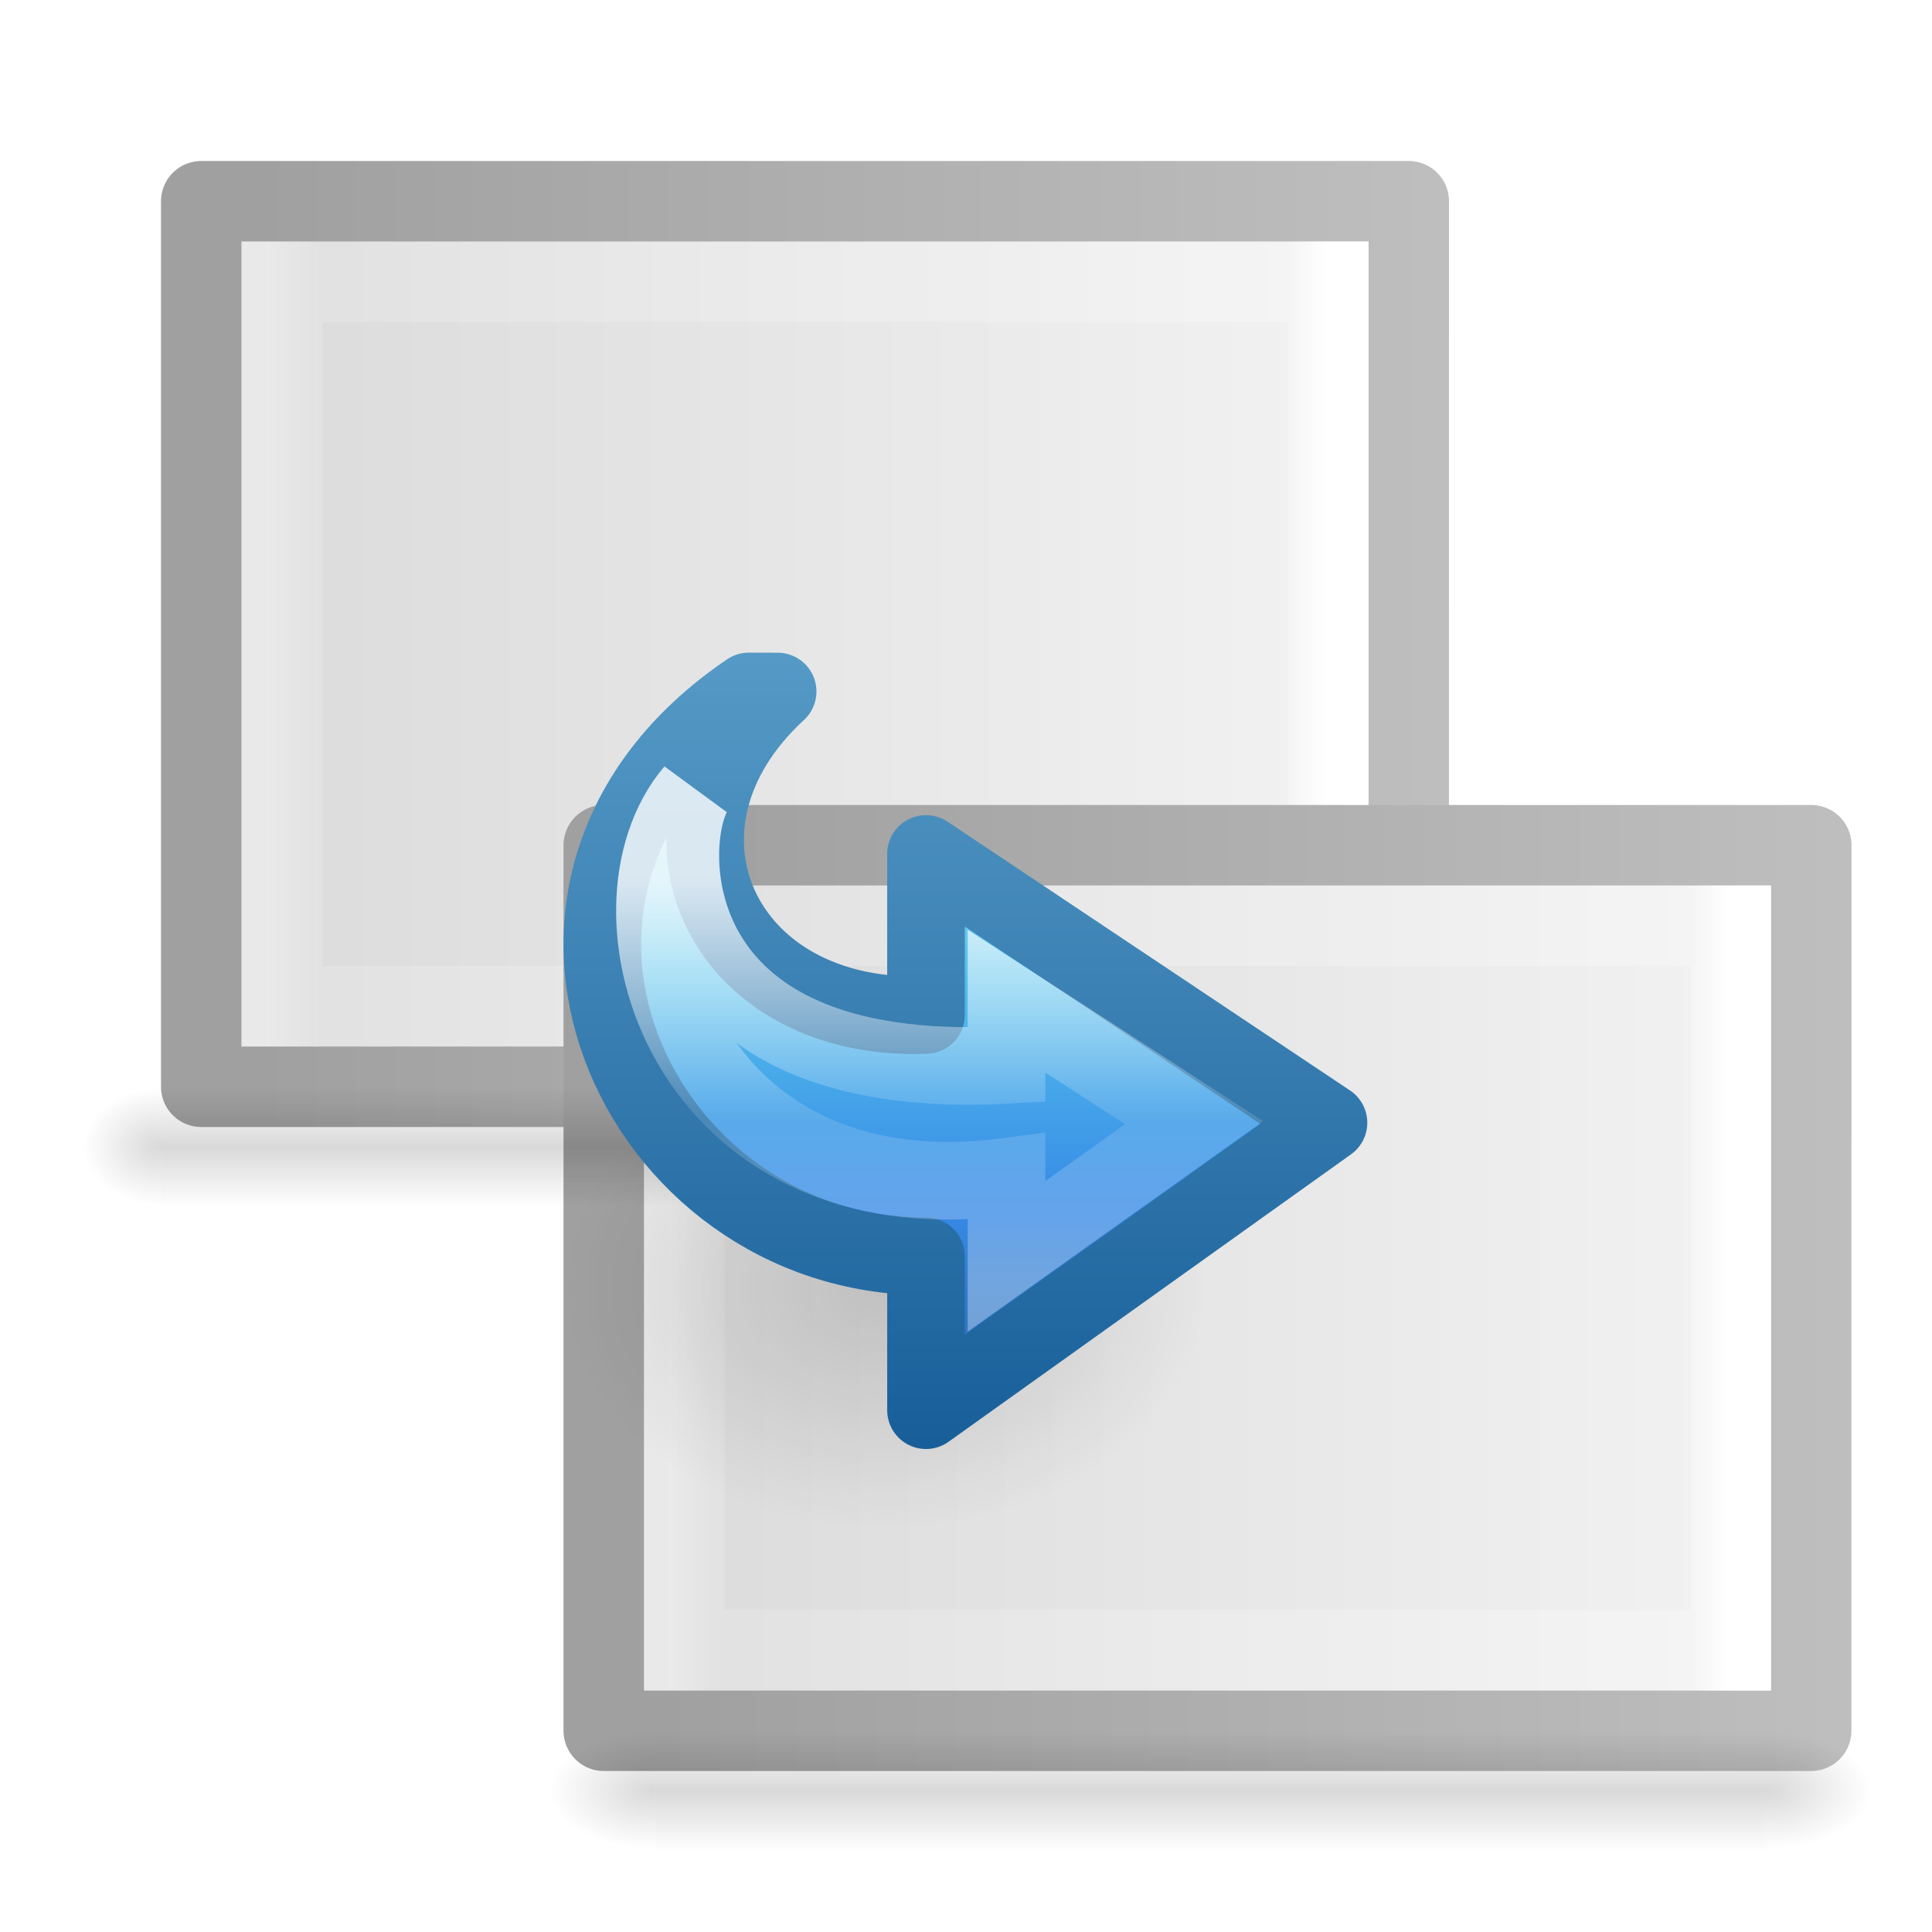
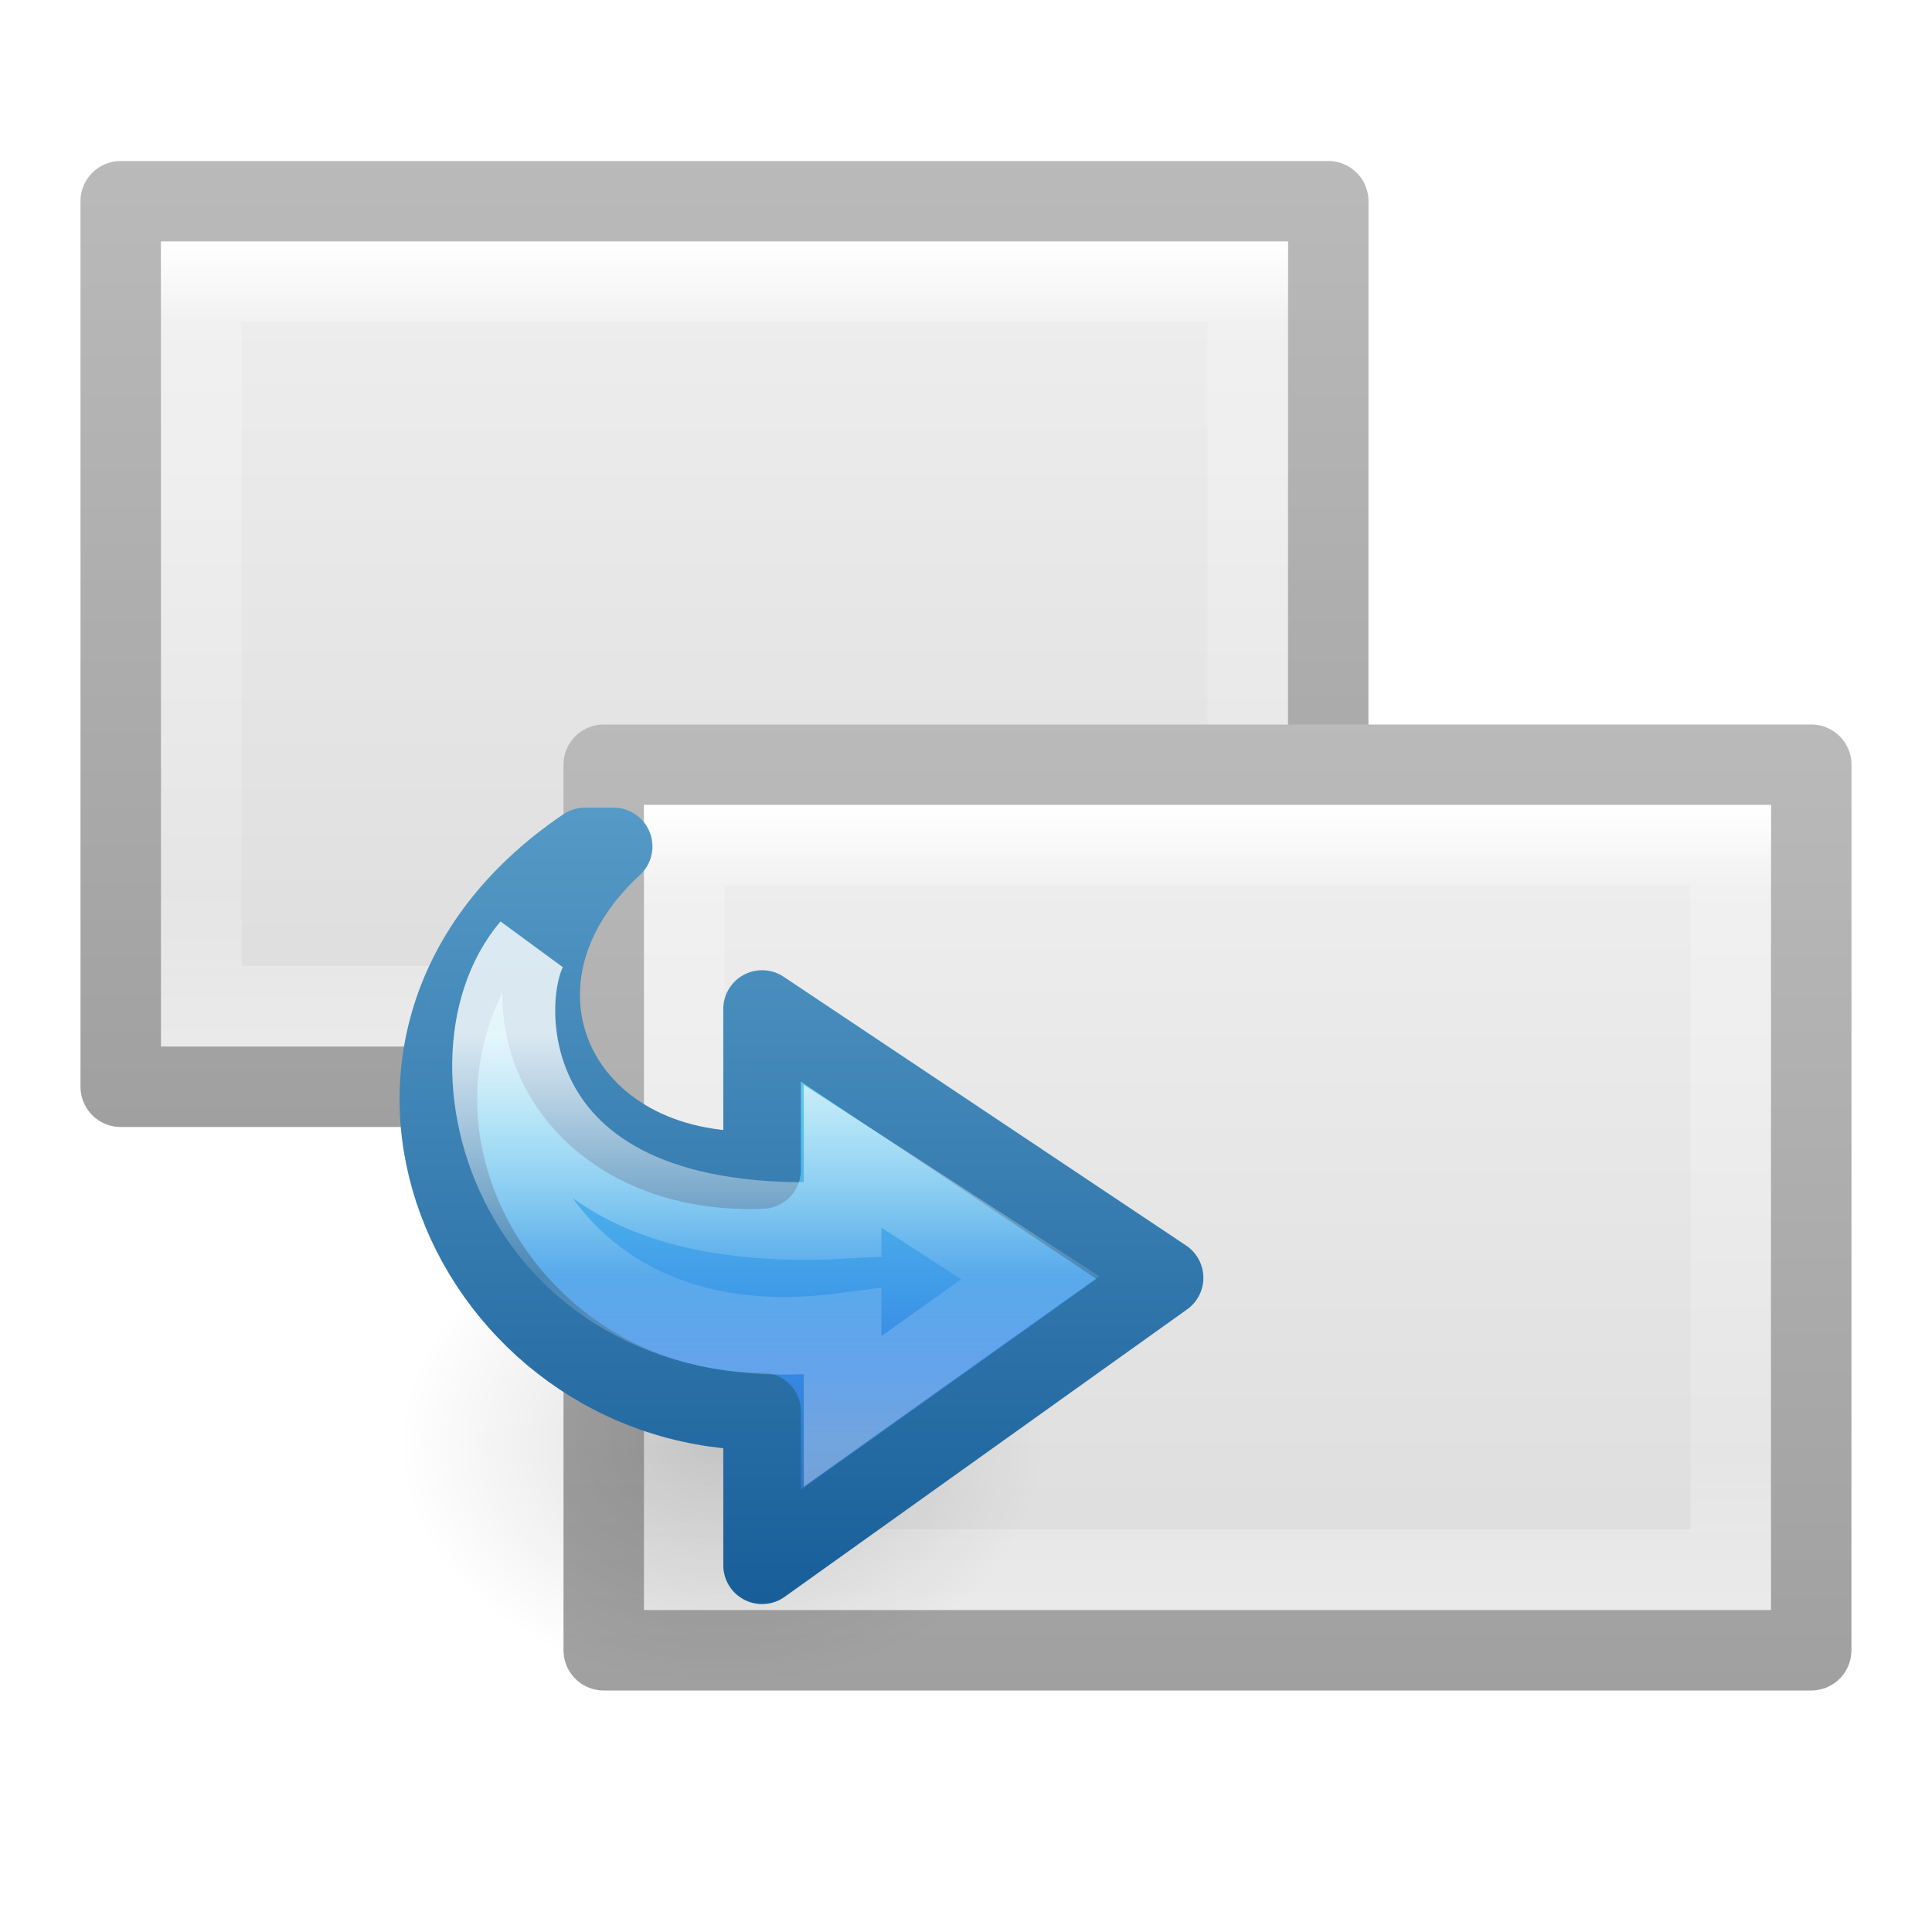
- <svg xmlns="http://www.w3.org/2000/svg" xmlns:xlink="http://www.w3.org/1999/xlink" height="24" width="24">
-   <radialGradient id="a" cx="24.837" cy="36.421" gradientTransform="matrix(-.255677 0 0 -.1917577 17.35292 22.98404)" gradientUnits="userSpaceOnUse" r="15.645" xlink:href="#b" />
-   <linearGradient id="b">
-     <stop offset="0" />
-     <stop offset="1" stop-opacity="0" />
-   </linearGradient>
-   <linearGradient id="c" gradientTransform="matrix(.2796181 0 0 -.2611604 5.022124 18.69343)" gradientUnits="userSpaceOnUse" x1="25.469" x2="25.469" y1="32.841" y2="2.724">
-     <stop offset="0" stop-color="#90dbec" />
-     <stop offset=".25" stop-color="#55c1ec" />
-     <stop offset=".625" stop-color="#3689e6" />
-     <stop offset="1" stop-color="#2b63a0" />
-   </linearGradient>
-   <linearGradient id="d" gradientTransform="matrix(.2796181 0 0 -.2611604 5.022124 18.69343)" gradientUnits="userSpaceOnUse" x1="36.246" x2="36.246" y1="2.929" y2="42.788">
-     <stop offset="0" stop-color="#185f9a" />
-     <stop offset="1" stop-color="#599ec9" />
-   </linearGradient>
-   <linearGradient id="e" gradientTransform="matrix(0 .3060607 .3276918 0 5.520628 4.564359)" gradientUnits="userSpaceOnUse" x1="20.797" x2="37.474" y1="20.649" y2="20.649">
-     <stop offset="0" stop-color="#fff" />
-     <stop offset=".512" stop-color="#fff" stop-opacity=".235" />
-     <stop offset=".585" stop-color="#fff" stop-opacity=".157" />
-     <stop offset="1" stop-color="#fff" stop-opacity=".392" />
-   </linearGradient>
-   <radialGradient id="f" cx="605.714" cy="486.648" gradientTransform="matrix(.00803239 0 0 .00617647 15.1592 19.23544)" gradientUnits="userSpaceOnUse" r="117.143" xlink:href="#b" />
-   <radialGradient id="g" cx="605.714" cy="486.648" gradientTransform="matrix(-.00803239 0 0 .00617647 14.8408 19.23544)" gradientUnits="userSpaceOnUse" r="117.143" xlink:href="#b" />
-   <linearGradient id="h" gradientTransform="matrix(.02071006 0 0 .00617647 7.514793 19.23543)" gradientUnits="userSpaceOnUse" x1="302.857" x2="302.857" xlink:href="#i" y1="366.648" y2="609.505" />
-   <linearGradient id="i">
-     <stop offset="0" stop-opacity="0" />
-     <stop offset=".5" />
-     <stop offset="1" stop-opacity="0" />
-   </linearGradient>
-   <radialGradient id="j" cx="605.714" cy="486.648" gradientTransform="matrix(.00803239 0 0 .00617647 9.159196 15.23544)" gradientUnits="userSpaceOnUse" r="117.143" xlink:href="#b" />
-   <radialGradient id="k" cx="605.714" cy="486.648" gradientTransform="matrix(-.00803239 0 0 .00617647 8.840804 15.23544)" gradientUnits="userSpaceOnUse" r="117.143" xlink:href="#b" />
-   <linearGradient id="l" gradientTransform="matrix(.02071006 0 0 .00617647 1.514793 15.23543)" gradientUnits="userSpaceOnUse" x1="302.857" x2="302.857" xlink:href="#i" y1="366.648" y2="609.505" />
-   <linearGradient id="m" gradientTransform="matrix(.3142871 0 0 .3259265 .457108 -.322238)" gradientUnits="userSpaceOnUse" x1="25.132" x2="25.132" y1=".985" y2="47.013">
-     <stop offset="0" stop-color="#f4f4f4" />
-     <stop offset="1" stop-color="#dbdbdb" />
-   </linearGradient>
-   <linearGradient id="n" gradientTransform="matrix(.2537859 0 0 .3050187 19.12898 -.685477)" gradientUnits="userSpaceOnUse" x1="-51.786" x2="-51.786" y1="50.786" y2="2.906">
-     <stop offset="0" stop-color="#a0a0a0" />
-     <stop offset="1" stop-color="#bebebe" />
-   </linearGradient>
-   <linearGradient id="o" gradientTransform="matrix(.2432432 0 0 .3513513 2.162164 -.432428)" gradientUnits="userSpaceOnUse" x1="24" x2="24" y1="5.564" y2="43">
-     <stop offset="0" stop-color="#fff" />
-     <stop offset=".036" stop-color="#fff" stop-opacity=".235" />
-     <stop offset=".951" stop-color="#fff" stop-opacity=".157" />
-     <stop offset="1" stop-color="#fff" stop-opacity=".392" />
-   </linearGradient>
-   <g transform="matrix(0 1 -1 0 17.99999 .000001)">
-     <path d="m2.5.5c2.521 0 11.0.001 11.0.001l0 14.999s-7.333 0-11 0c0-5 0-10 0-15z" fill="url(#m)" stroke="url(#n)" stroke-linejoin="round" stroke-width="1" />
-     <path d="m12.5 14.5h-9v-13h9z" fill="none" stroke="url(#o)" stroke-linecap="round" />
+ <svg xmlns="http://www.w3.org/2000/svg" xmlns:xlink="http://www.w3.org/1999/xlink" version="1.1" width="24" height="24" id="svg4403">
+   <defs id="defs4405">
+     <radialGradient cx="24.837" cy="36.421" r="15.645" fx="24.837" fy="36.421" id="radialGradient4123" xlink:href="#linearGradient8662" gradientUnits="userSpaceOnUse" gradientTransform="matrix(-0.255677,0,0,-0.1917577,17.35292,22.98404)" />
+     <linearGradient id="linearGradient8662">
+       <stop id="stop8664" style="stop-color:#000000;stop-opacity:1" offset="0" />
+       <stop id="stop8666" style="stop-color:#000000;stop-opacity:0" offset="1" />
+     </linearGradient>
+     <linearGradient x1="25.469" y1="32.841" x2="25.469" y2="2.724" id="linearGradient4125" xlink:href="#linearGradient4110" gradientUnits="userSpaceOnUse" gradientTransform="matrix(0.2796181,0,0,-0.2611604,5.022124,18.69343)" />
+     <linearGradient id="linearGradient3242-7">
+       <stop id="stop3244-5" style="stop-color:#eef87e;stop-opacity:1" offset="0" />
+       <stop id="stop3246-9" style="stop-color:#cde34f;stop-opacity:1" offset="0.262" />
+       <stop id="stop3248-7" style="stop-color:#93b723;stop-opacity:1" offset="0.661" />
+       <stop id="stop3250-8" style="stop-color:#5a7e0d;stop-opacity:1" offset="1" />
+     </linearGradient>
+     <linearGradient x1="36.246" y1="2.929" x2="36.246" y2="42.788" id="linearGradient4128" xlink:href="#linearGradient3707-319-631-407-324" gradientUnits="userSpaceOnUse" gradientTransform="matrix(0.2796181,0,0,-0.2611604,5.022124,18.69343)" />
+     <linearGradient id="linearGradient4121">
+       <stop id="stop4123" style="stop-color:#3f7010;stop-opacity:1" offset="0" />
+       <stop id="stop4125" style="stop-color:#84a718;stop-opacity:1" offset="1" />
+     </linearGradient>
+     <linearGradient x1="20.797" y1="20.649" x2="37.474" y2="20.649" id="linearGradient4130" xlink:href="#linearGradient4087" gradientUnits="userSpaceOnUse" gradientTransform="matrix(0,0.3060607,0.3276918,0,5.520628,4.564359)" />
+     <linearGradient id="linearGradient4087">
+       <stop id="stop4089" style="stop-color:#ffffff;stop-opacity:1" offset="0" />
+       <stop id="stop4091" style="stop-color:#ffffff;stop-opacity:0.235" offset="0.512" />
+       <stop id="stop4093" style="stop-color:#ffffff;stop-opacity:0.157" offset="0.585" />
+       <stop id="stop4095" style="stop-color:#ffffff;stop-opacity:0.392" offset="1" />
+     </linearGradient>
+     <linearGradient x1="-1.454" y1="10.193" x2="43.091" y2="10.193" id="linearGradient3275" xlink:href="#linearGradient3600-2" gradientUnits="userSpaceOnUse" gradientTransform="matrix(0.3142871,0,0,0.3259265,0.457108,-0.322238)" />
+     <linearGradient id="linearGradient3600-2">
+       <stop id="stop3602-5" style="stop-color:#f4f4f4;stop-opacity:1" offset="0" />
+       <stop id="stop3604-4" style="stop-color:#dbdbdb;stop-opacity:1" offset="1" />
+     </linearGradient>
+     <linearGradient x1="-20.21" y1="31.754" x2="-75.375" y2="31.754" id="linearGradient3277" xlink:href="#linearGradient3104-7" gradientUnits="userSpaceOnUse" gradientTransform="matrix(0.2537859,0,0,0.3050187,19.12898,-0.685477)" />
+     <linearGradient id="linearGradient3104-7">
+       <stop id="stop3106-4" style="stop-color:#a0a0a0;stop-opacity:1" offset="0" />
+       <stop id="stop3108-4" style="stop-color:#bebebe;stop-opacity:1" offset="1" />
+     </linearGradient>
+     <linearGradient x1="3.444" y1="26.846" x2="44.555" y2="26.846" id="linearGradient3279" xlink:href="#linearGradient3977-9" gradientUnits="userSpaceOnUse" gradientTransform="matrix(0.2432432,0,0,0.3513513,2.162164,-0.432428)" />
+     <linearGradient id="linearGradient3977-9">
+       <stop id="stop3979-3" style="stop-color:#ffffff;stop-opacity:1" offset="0" />
+       <stop id="stop3981-7" style="stop-color:#ffffff;stop-opacity:0.235" offset="0.1" />
+       <stop id="stop3983-4" style="stop-color:#ffffff;stop-opacity:0.157" offset="0.8" />
+       <stop id="stop3985-5" style="stop-color:#ffffff;stop-opacity:0.392" offset="1" />
+     </linearGradient>
+     <linearGradient x1="25.132" y1="0.985" x2="25.132" y2="47.013" id="linearGradient3275-2" xlink:href="#linearGradient3600-2-4" gradientUnits="userSpaceOnUse" gradientTransform="matrix(0.3142871,0,0,0.3259265,0.457108,-0.322238)" />
+     <linearGradient id="linearGradient3600-2-4">
+       <stop id="stop3602-5-0" style="stop-color:#f4f4f4;stop-opacity:1" offset="0" />
+       <stop id="stop3604-4-6" style="stop-color:#dbdbdb;stop-opacity:1" offset="1" />
+     </linearGradient>
+     <linearGradient x1="-51.786" y1="50.786" x2="-51.786" y2="2.906" id="linearGradient3277-2" xlink:href="#linearGradient3104-7-9" gradientUnits="userSpaceOnUse" gradientTransform="matrix(0.2537859,0,0,0.3050187,19.12898,-0.685477)" />
+     <linearGradient id="linearGradient3104-7-9">
+       <stop id="stop3106-4-9" style="stop-color:#a0a0a0;stop-opacity:1" offset="0" />
+       <stop id="stop3108-4-0" style="stop-color:#bebebe;stop-opacity:1" offset="1" />
+     </linearGradient>
+     <linearGradient x1="24" y1="5.564" x2="24" y2="43" id="linearGradient3279-8" xlink:href="#linearGradient3977-9-1" gradientUnits="userSpaceOnUse" gradientTransform="matrix(0.2432432,0,0,0.3513513,2.162164,-0.432428)" />
+     <linearGradient id="linearGradient3977-9-1">
+       <stop id="stop3979-3-3" style="stop-color:#ffffff;stop-opacity:1" offset="0" />
+       <stop id="stop3981-7-1" style="stop-color:#ffffff;stop-opacity:0.235" offset="0.036" />
+       <stop id="stop3983-4-1" style="stop-color:#ffffff;stop-opacity:0.157" offset="0.951" />
+       <stop id="stop3985-5-0" style="stop-color:#ffffff;stop-opacity:0.392" offset="1" />
+     </linearGradient>
+     <radialGradient cx="605.714" cy="486.648" r="117.143" fx="605.714" fy="486.648" id="radialGradient3179-3" xlink:href="#linearGradient5060-2-9" gradientUnits="userSpaceOnUse" gradientTransform="matrix(0.00803239,0,0,0.00617647,15.1592,19.23544)" />
+     <linearGradient id="linearGradient5060-2-9">
+       <stop id="stop5062-5-33" style="stop-color:#000000;stop-opacity:1" offset="0" />
+       <stop id="stop5064-4-4" style="stop-color:#000000;stop-opacity:0" offset="1" />
+     </linearGradient>
+     <radialGradient cx="605.714" cy="486.648" r="117.143" fx="605.714" fy="486.648" id="radialGradient3177-6" xlink:href="#linearGradient5060-2-9" gradientUnits="userSpaceOnUse" gradientTransform="matrix(-0.00803239,0,0,0.00617647,14.8408,19.23544)" />
+     <linearGradient x1="302.857" y1="366.648" x2="302.857" y2="609.505" id="linearGradient4163" xlink:href="#linearGradient5048-9-5" gradientUnits="userSpaceOnUse" gradientTransform="matrix(0.02071006,0,0,0.00617647,7.514793,19.23543)" />
+     <linearGradient id="linearGradient5048-9-5">
+       <stop id="stop5050-3-6" style="stop-color:#000000;stop-opacity:0" offset="0" />
+       <stop id="stop5056-7-1" style="stop-color:#000000;stop-opacity:1" offset="0.5" />
+       <stop id="stop5052-4-7" style="stop-color:#000000;stop-opacity:0" offset="1" />
+     </linearGradient>
+     <radialGradient cx="605.714" cy="486.648" r="117.143" fx="605.714" fy="486.648" id="radialGradient3179-3-2" xlink:href="#linearGradient5060-2-9-1" gradientUnits="userSpaceOnUse" gradientTransform="matrix(0.00803239,0,0,0.00617647,9.159196,15.23544)" />
+     <linearGradient id="linearGradient5060-2-9-1">
+       <stop id="stop5062-5-33-7" style="stop-color:#000000;stop-opacity:1" offset="0" />
+       <stop id="stop5064-4-4-9" style="stop-color:#000000;stop-opacity:0" offset="1" />
+     </linearGradient>
+     <radialGradient cx="605.714" cy="486.648" r="117.143" fx="605.714" fy="486.648" id="radialGradient3177-6-5" xlink:href="#linearGradient5060-2-9-1" gradientUnits="userSpaceOnUse" gradientTransform="matrix(-0.00803239,0,0,0.00617647,8.840804,15.23544)" />
+     <linearGradient id="linearGradient5048-9-5-8">
+       <stop id="stop5050-3-6-9" style="stop-color:#000000;stop-opacity:0" offset="0" />
+       <stop id="stop5056-7-1-5" style="stop-color:#000000;stop-opacity:1" offset="0.5" />
+       <stop id="stop5052-4-7-5" style="stop-color:#000000;stop-opacity:0" offset="1" />
+     </linearGradient>
+     <linearGradient x1="302.857" y1="366.648" x2="302.857" y2="609.505" id="linearGradient4401" xlink:href="#linearGradient5048-9-5-8" gradientUnits="userSpaceOnUse" gradientTransform="matrix(0.02071006,0,0,0.00617647,1.514793,15.23543)" />
+     <linearGradient id="linearGradient3251">
+       <stop id="stop3253" style="stop-color:#90dbec;stop-opacity:1" offset="0" />
+       <stop id="stop3255" style="stop-color:#55c1ec;stop-opacity:1" offset="0.333" />
+       <stop id="stop3257" style="stop-color:#3689e6;stop-opacity:1" offset="0.667" />
+       <stop id="stop3259" style="stop-color:#2b63a0;stop-opacity:1" offset="1" />
+     </linearGradient>
+     <linearGradient id="linearGradient4046">
+       <stop offset="0" style="stop-color:#90dbec;stop-opacity:1" id="stop4048" />
+       <stop offset="0.333" style="stop-color:#55c1ec;stop-opacity:1" id="stop4050" />
+       <stop offset="0.705" style="stop-color:#3689e6;stop-opacity:1" id="stop4052" />
+       <stop offset="1" style="stop-color:#2b63a0;stop-opacity:1" id="stop4054" />
+     </linearGradient>
+     <linearGradient id="linearGradient4017">
+       <stop id="stop4019" style="stop-color:#ffffff;stop-opacity:1" offset="0" />
+       <stop id="stop4021" style="stop-color:#ffffff;stop-opacity:0.235" offset="0.4" />
+       <stop id="stop4023" style="stop-color:#ffffff;stop-opacity:0.157" offset="0.5" />
+       <stop id="stop4025" style="stop-color:#ffffff;stop-opacity:0.392" offset="1" />
+     </linearGradient>
+     <linearGradient gradientTransform="matrix(0.4054051,0,0,0.5135135,2.269687,-0.3243195)" gradientUnits="userSpaceOnUse" xlink:href="#linearGradient3977-9" id="linearGradient3013" y2="43" x2="24" y1="5.564" x1="24" />
+     <linearGradient gradientTransform="matrix(0.4857154,0,0,0.4562967,0.3428289,0.3488617)" gradientUnits="userSpaceOnUse" xlink:href="#linearGradient3600-2" id="linearGradient3016" y2="47.013" x2="25.132" y1="0.985" x1="25.132" />
+     <radialGradient gradientTransform="matrix(0.01204859,0,0,0.0082353,13.23879,18.98056)" gradientUnits="userSpaceOnUse" xlink:href="#linearGradient8662" id="radialGradient3021" fy="486.648" fx="605.714" r="117.143" cy="486.648" cx="605.714" />
+     <radialGradient gradientTransform="matrix(-0.01204859,0,0,0.0082353,10.76121,18.98056)" gradientUnits="userSpaceOnUse" xlink:href="#linearGradient8662" id="radialGradient3024" fy="486.648" fx="605.714" r="117.143" cy="486.648" cx="605.714" />
+     <linearGradient gradientTransform="matrix(0.0352071,0,0,0.0082353,-0.724852,18.98055)" gradientUnits="userSpaceOnUse" xlink:href="#linearGradient5048-9-5" id="linearGradient3027" y2="609.505" x2="302.857" y1="366.648" x1="302.857" />
+     <linearGradient gradientTransform="translate(-22,0)" gradientUnits="userSpaceOnUse" xlink:href="#linearGradient3707-319-631-407-324" id="linearGradient3022" y2="6" x2="11.704" y1="19.199" x1="11.704" />
+     <linearGradient id="linearGradient4299-652">
+       <stop offset="0" style="stop-color:#ffffff;stop-opacity:1" id="stop3618" />
+       <stop offset="1" style="stop-color:#ffffff;stop-opacity:0" id="stop3620" />
+     </linearGradient>
+     <linearGradient x1="24" y1="5.564" x2="24" y2="43" id="linearGradient4243" xlink:href="#linearGradient3977-9" gradientUnits="userSpaceOnUse" gradientTransform="matrix(0.4054051,0,0,0.5135135,2.269687,7.675681)" />
+     <linearGradient x1="-51.786" y1="50.786" x2="-51.786" y2="2.906" id="linearGradient3124" xlink:href="#linearGradient3104-7" gradientUnits="userSpaceOnUse" gradientTransform="matrix(0.3922136,0,0,0.4270257,29.1993,7.840329)" />
+     <linearGradient x1="25.132" y1="0.985" x2="25.132" y2="47.013" id="linearGradient3122" xlink:href="#linearGradient3600-2" gradientUnits="userSpaceOnUse" gradientTransform="matrix(0.4857154,0,0,0.4562967,0.3428289,8.348862)" />
+     <radialGradient cx="605.714" cy="486.648" r="117.143" fx="605.714" fy="486.648" id="radialGradient3045" xlink:href="#linearGradient8662" gradientUnits="userSpaceOnUse" gradientTransform="matrix(0.01204859,0,0,0.0082353,13.23879,26.98056)" />
+     <radialGradient cx="605.714" cy="486.648" r="117.143" fx="605.714" fy="486.648" id="radialGradient3048" xlink:href="#linearGradient8662" gradientUnits="userSpaceOnUse" gradientTransform="matrix(-0.01204859,0,0,0.0082353,10.76121,26.98056)" />
+     <linearGradient x1="302.857" y1="366.648" x2="302.857" y2="609.505" id="linearGradient3826" xlink:href="#linearGradient5048-9-5" gradientUnits="userSpaceOnUse" gradientTransform="matrix(0.0352071,0,0,0.0082353,-0.724852,26.98055)" />
+     <radialGradient cx="24.837" cy="36.421" r="15.645" fx="24.837" fy="36.421" id="radialGradient4171" xlink:href="#linearGradient8662" gradientUnits="userSpaceOnUse" gradientTransform="matrix(1,0,0,0.536723,0,16.87306)" />
+     <linearGradient x1="38.941" y1="15.991" x2="20.576" y2="15.991" id="linearGradient3191" xlink:href="#linearGradient4087" gradientUnits="userSpaceOnUse" gradientTransform="matrix(0,-0.4284851,0.4596572,0,7.694829,23.63517)" />
+     <linearGradient id="linearGradient3707-319-631-407-324">
+       <stop id="stop3760" style="stop-color:#185f9a;stop-opacity:1" offset="0" />
+       <stop id="stop3762" style="stop-color:#599ec9;stop-opacity:1" offset="1" />
+     </linearGradient>
+     <linearGradient x1="35.998" y1="37.039" x2="35.998" y2="4.004" id="linearGradient3196" xlink:href="#linearGradient3707-319-631-407-324" gradientUnits="userSpaceOnUse" gradientTransform="matrix(0.3922236,0,0,0.3656247,6.995572,3.85447)" />
+     <linearGradient id="linearGradient2867-449-88-871-390-598-476-591-434-148-57-177">
+       <stop id="stop3750" style="stop-color:#90dbec;stop-opacity:1" offset="0" />
+       <stop id="stop3752" style="stop-color:#55c1ec;stop-opacity:1" offset="0.262" />
+       <stop id="stop3754" style="stop-color:#3689e6;stop-opacity:1" offset="0.705" />
+       <stop id="stop3756" style="stop-color:#2b63a0;stop-opacity:1" offset="1" />
+     </linearGradient>
+     <linearGradient x1="23.732" y1="4.418" x2="23.732" y2="42.04" id="linearGradient3194" xlink:href="#linearGradient2867-449-88-871-390-598-476-591-434-148-57-177" gradientUnits="userSpaceOnUse" gradientTransform="matrix(0.3922236,0,0,0.3656247,6.995572,3.85447)" />
+     <linearGradient y2="15.991" x2="20.576" y1="15.991" x1="38.941" gradientTransform="matrix(0,-0.4284851,0.4596572,0,7.694829,23.63517)" gradientUnits="userSpaceOnUse" id="linearGradient3915" xlink:href="#linearGradient4087" />
+     <linearGradient gradientTransform="translate(-22,0)" gradientUnits="userSpaceOnUse" y2="19" x2="18" y1="6" x1="18" id="linearGradient3939" xlink:href="#linearGradient2867-449-88-871-390-598-476-591-434-148-57-177" />
+     <linearGradient gradientUnits="userSpaceOnUse" y2="18" x2="17" y1="4" x1="17" id="linearGradient3947" xlink:href="#linearGradient4046" />
+     <linearGradient gradientUnits="userSpaceOnUse" y2="18" x2="14" y1="6.511" x1="14" id="linearGradient4015" xlink:href="#linearGradient4017" />
+     <radialGradient r="15.645" fy="36.421" fx="24.837" cy="36.421" cx="24.837" gradientTransform="matrix(-0.2331249,0,0,-0.1316833,17.79015,22.7359)" gradientUnits="userSpaceOnUse" id="radialGradient4056" xlink:href="#linearGradient8662" />
+     <linearGradient x1="11.704" y1="19.199" x2="11.704" y2="12.501" id="linearGradient3022-8" xlink:href="#linearGradient4299-652" gradientUnits="userSpaceOnUse" />
+     <linearGradient x1="302.857" y1="366.648" x2="302.857" y2="609.505" id="linearGradient3027-2" xlink:href="#linearGradient5048-9-5" gradientUnits="userSpaceOnUse" gradientTransform="matrix(0.0352071,0,0,0.0082353,-0.724852,18.98055)" />
+     <radialGradient cx="605.714" cy="486.648" r="117.143" fx="605.714" fy="486.648" id="radialGradient3024-8" xlink:href="#linearGradient8662" gradientUnits="userSpaceOnUse" gradientTransform="matrix(-0.01204859,0,0,0.0082353,10.76121,18.98056)" />
+     <radialGradient cx="605.714" cy="486.648" r="117.143" fx="605.714" fy="486.648" id="radialGradient3021-6" xlink:href="#linearGradient8662" gradientUnits="userSpaceOnUse" gradientTransform="matrix(0.01204859,0,0,0.0082353,13.23879,18.98056)" />
+     <linearGradient x1="25.132" y1="0.985" x2="25.132" y2="47.013" id="linearGradient3016-5" xlink:href="#linearGradient3600-2" gradientUnits="userSpaceOnUse" gradientTransform="matrix(0.4857154,0,0,0.4562967,0.3428289,0.3488617)" />
+     <linearGradient x1="24" y1="5.564" x2="24" y2="43" id="linearGradient3013-4" xlink:href="#linearGradient3977-9" gradientUnits="userSpaceOnUse" gradientTransform="matrix(0.4054051,0,0,0.5135135,2.269687,-0.3243195)" />
+     <linearGradient y2="43" x2="24" y1="5.564" x1="24" gradientTransform="matrix(0.4054051,0,0,0.5135135,-51.07213,-2.094532)" gradientUnits="userSpaceOnUse" id="linearGradient3154" xlink:href="#linearGradient3977-9" />
+     <linearGradient y2="47.013" x2="25.132" y1="0.985" x1="25.132" gradientTransform="matrix(0.4857154,0,0,0.4562967,-52.99899,-1.42135)" gradientUnits="userSpaceOnUse" id="linearGradient3157" xlink:href="#linearGradient3600-2" />
+     <radialGradient r="117.143" fy="486.648" fx="605.714" cy="486.648" cx="605.714" gradientTransform="matrix(0.01204859,0,0,0.0082353,-40.10303,17.21035)" gradientUnits="userSpaceOnUse" id="radialGradient3160" xlink:href="#linearGradient8662" />
+     <radialGradient r="117.143" fy="486.648" fx="605.714" cy="486.648" cx="605.714" gradientTransform="matrix(-0.01204859,0,0,0.0082353,-42.58062,17.21035)" gradientUnits="userSpaceOnUse" id="radialGradient3163" xlink:href="#linearGradient8662" />
+     <linearGradient y2="609.505" x2="302.857" y1="366.648" x1="302.857" gradientTransform="matrix(0.0352071,0,0,0.0082353,-54.06667,17.21034)" gradientUnits="userSpaceOnUse" id="linearGradient3166" xlink:href="#linearGradient5048-9-5" />
+     <linearGradient y2="609.505" x2="302.857" y1="366.648" x1="302.857" gradientTransform="matrix(0.0352071,0,0,0.0082353,-0.724852,18.98055)" gradientUnits="userSpaceOnUse" id="linearGradient3180" xlink:href="#linearGradient5048-9-5" />
+     <radialGradient r="117.143" fy="486.648" fx="605.714" cy="486.648" cx="605.714" gradientTransform="matrix(-0.01204859,0,0,0.0082353,10.76121,18.98056)" gradientUnits="userSpaceOnUse" id="radialGradient3182" xlink:href="#linearGradient8662" />
+     <radialGradient r="117.143" fy="486.648" fx="605.714" cy="486.648" cx="605.714" gradientTransform="matrix(0.01204859,0,0,0.0082353,13.23879,18.98056)" gradientUnits="userSpaceOnUse" id="radialGradient3184" xlink:href="#linearGradient8662" />
+     <linearGradient y2="47.013" x2="25.132" y1="0.985" x1="25.132" gradientTransform="matrix(0.4857154,0,0,0.4562967,0.3428289,0.3488617)" gradientUnits="userSpaceOnUse" id="linearGradient3186" xlink:href="#linearGradient3600-2" />
+     <linearGradient y2="43" x2="24" y1="5.564" x1="24" gradientTransform="matrix(0.4054051,0,0,0.5135135,2.269687,-0.3243195)" gradientUnits="userSpaceOnUse" id="linearGradient3188" xlink:href="#linearGradient3977-9" />
+     <linearGradient y2="609.505" x2="302.857" y1="366.648" x1="302.857" gradientTransform="matrix(0.0352071,0,0,0.0082353,-0.724852,18.98055)" gradientUnits="userSpaceOnUse" id="linearGradient3211" xlink:href="#linearGradient5048-9-5" />
+     <radialGradient r="117.143" fy="486.648" fx="605.714" cy="486.648" cx="605.714" gradientTransform="matrix(-0.01204859,0,0,0.0082353,10.76121,18.98056)" gradientUnits="userSpaceOnUse" id="radialGradient3213" xlink:href="#linearGradient8662" />
+     <radialGradient r="117.143" fy="486.648" fx="605.714" cy="486.648" cx="605.714" gradientTransform="matrix(0.01204859,0,0,0.0082353,13.23879,18.98056)" gradientUnits="userSpaceOnUse" id="radialGradient3215" xlink:href="#linearGradient8662" />
+     <linearGradient y2="47.013" x2="25.132" y1="0.985" x1="25.132" gradientTransform="matrix(0.4857154,0,0,0.4562967,0.3428289,0.3488617)" gradientUnits="userSpaceOnUse" id="linearGradient3217" xlink:href="#linearGradient3600-2" />
+     <linearGradient y2="43" x2="24" y1="5.564" x1="24" gradientTransform="matrix(0.4054051,0,0,0.5135135,2.269687,-0.3243195)" gradientUnits="userSpaceOnUse" id="linearGradient3219" xlink:href="#linearGradient3977-9" />
+     <linearGradient gradientTransform="translate(-24,0)" y2="18" x2="14" y1="6.511" x1="14" gradientUnits="userSpaceOnUse" id="linearGradient3228" xlink:href="#linearGradient4017" />
+     <linearGradient id="linearGradient4110">
+       <stop id="stop4112" style="stop-color:#90dbec;stop-opacity:1" offset="0" />
+       <stop id="stop4114" style="stop-color:#55c1ec;stop-opacity:1" offset="0.25" />
+       <stop id="stop4116" style="stop-color:#3689e6;stop-opacity:1" offset="0.625" />
+       <stop id="stop4118" style="stop-color:#2b63a0;stop-opacity:1" offset="1" />
+     </linearGradient>
+     <linearGradient gradientTransform="matrix(0.4054051,0,0,0.5135135,2.269687,-0.3243195)" gradientUnits="userSpaceOnUse" xlink:href="#linearGradient3977-9" id="linearGradient3013-2" y2="43" x2="24" y1="5.564" x1="24" />
+     <linearGradient gradientTransform="matrix(0.4857154,0,0,0.4562967,0.3428289,0.3488617)" gradientUnits="userSpaceOnUse" xlink:href="#linearGradient3600-2" id="linearGradient3016-6" y2="47.013" x2="25.132" y1="0.985" x1="25.132" />
+     <radialGradient gradientTransform="matrix(0.01204859,0,0,0.0082353,13.23879,18.98056)" gradientUnits="userSpaceOnUse" xlink:href="#linearGradient8662" id="radialGradient3021-1" fy="486.648" fx="605.714" r="117.143" cy="486.648" cx="605.714" />
+     <radialGradient gradientTransform="matrix(-0.01204859,0,0,0.0082353,10.76121,18.98056)" gradientUnits="userSpaceOnUse" xlink:href="#linearGradient8662" id="radialGradient3024-9" fy="486.648" fx="605.714" r="117.143" cy="486.648" cx="605.714" />
+     <linearGradient gradientTransform="matrix(0.0352071,0,0,0.0082353,-0.724852,18.98055)" gradientUnits="userSpaceOnUse" xlink:href="#linearGradient5048-9-5" id="linearGradient3027-9" y2="609.505" x2="302.857" y1="366.648" x1="302.857" />
+     <linearGradient x1="24" y1="5.564" x2="24" y2="43" id="linearGradient4243-5" xlink:href="#linearGradient3977-9" gradientUnits="userSpaceOnUse" gradientTransform="matrix(0.4054051,0,0,0.5135135,2.269687,7.675681)" />
+     <linearGradient x1="-51.786" y1="50.786" x2="-51.786" y2="2.906" id="linearGradient3124-1" xlink:href="#linearGradient3104-7" gradientUnits="userSpaceOnUse" gradientTransform="matrix(0.3922136,0,0,0.4270257,29.1993,7.840329)" />
+     <linearGradient x1="25.132" y1="0.985" x2="25.132" y2="47.013" id="linearGradient3122-8" xlink:href="#linearGradient3600-2" gradientUnits="userSpaceOnUse" gradientTransform="matrix(0.4857154,0,0,0.4562967,0.3428289,8.348862)" />
+     <radialGradient cx="605.714" cy="486.648" r="117.143" fx="605.714" fy="486.648" id="radialGradient3045-2" xlink:href="#linearGradient8662" gradientUnits="userSpaceOnUse" gradientTransform="matrix(0.01204859,0,0,0.0082353,13.23879,26.98056)" />
+     <radialGradient cx="605.714" cy="486.648" r="117.143" fx="605.714" fy="486.648" id="radialGradient3048-8" xlink:href="#linearGradient8662" gradientUnits="userSpaceOnUse" gradientTransform="matrix(-0.01204859,0,0,0.0082353,10.76121,26.98056)" />
+     <linearGradient x1="302.857" y1="366.648" x2="302.857" y2="609.505" id="linearGradient3826-8" xlink:href="#linearGradient5048-9-5" gradientUnits="userSpaceOnUse" gradientTransform="matrix(0.0352071,0,0,0.0082353,-0.724852,26.98055)" />
+     <radialGradient cx="24.837" cy="36.421" r="15.645" fx="24.837" fy="36.421" id="radialGradient4171-0" xlink:href="#linearGradient8662" gradientUnits="userSpaceOnUse" gradientTransform="matrix(1,0,0,0.536723,0,16.87306)" />
+     <linearGradient x1="38.941" y1="15.991" x2="20.576" y2="15.991" id="linearGradient3191-6" xlink:href="#linearGradient4087" gradientUnits="userSpaceOnUse" gradientTransform="matrix(0,-0.4284851,0.4596572,0,7.694829,23.63517)" />
+     <linearGradient y2="15.991" x2="20.576" y1="15.991" x1="38.941" gradientTransform="matrix(0,-0.4284851,0.4596572,0,7.694829,23.63517)" gradientUnits="userSpaceOnUse" id="linearGradient3915-5" xlink:href="#linearGradient4087" />
+     <linearGradient y2="6.575" x2="21.478" y1="1.685" x1="21.478" gradientTransform="matrix(0.4764428,0,0,0.4057711,0.327151,1.268258)" gradientUnits="userSpaceOnUse" id="linearGradient3031" xlink:href="#linearGradient6451" />
+     <linearGradient id="linearGradient6451">
+       <stop offset="0" style="stop-color:#eeeeec;stop-opacity:1" id="stop6453" />
+       <stop offset="1" style="stop-color:#ffffff;stop-opacity:1" id="stop6455" />
+     </linearGradient>
+     <linearGradient y2="5" x2="10" y1="1" x1="10" gradientUnits="userSpaceOnUse" id="linearGradient4174" xlink:href="#linearGradient4110" />
+     <linearGradient y2="6.575" x2="21.478" y1="1.685" x1="21.478" gradientTransform="matrix(0.4764428,0,0,0.4057711,0.3271517,1.268259)" gradientUnits="userSpaceOnUse" id="linearGradient4179" xlink:href="#linearGradient6451" />
+     <linearGradient y2="43" x2="24" y1="5.564" x1="24" gradientTransform="matrix(0.4054051,0,0,0.5135135,2.269687,-0.3243195)" gradientUnits="userSpaceOnUse" id="linearGradient4191" xlink:href="#linearGradient3977-9" />
+     <linearGradient y2="47.013" x2="25.132" y1="0.985" x1="25.132" gradientTransform="matrix(0.4857154,0,0,0.4562967,0.3428289,0.3488617)" gradientUnits="userSpaceOnUse" id="linearGradient4194" xlink:href="#linearGradient3600-2" />
+     <radialGradient r="117.143" fy="486.648" fx="605.714" cy="486.648" cx="605.714" gradientTransform="matrix(0.01204859,0,0,0.0082353,13.23879,18.98056)" gradientUnits="userSpaceOnUse" id="radialGradient4197" xlink:href="#linearGradient8662" />
+     <radialGradient r="117.143" fy="486.648" fx="605.714" cy="486.648" cx="605.714" gradientTransform="matrix(-0.01204859,0,0,0.0082353,10.76121,18.98056)" gradientUnits="userSpaceOnUse" id="radialGradient4200" xlink:href="#linearGradient8662" />
+     <linearGradient y2="609.505" x2="302.857" y1="366.648" x1="302.857" gradientTransform="matrix(0.0352071,0,0,0.0082353,-0.724852,18.98055)" gradientUnits="userSpaceOnUse" id="linearGradient4203" xlink:href="#linearGradient5048-9-5" />
+     <linearGradient xlink:href="#linearGradient3707-319-631-407-324" id="linearGradient4022" x1="30.754" y1="34.733" x2="30.754" y2="13.376" gradientUnits="userSpaceOnUse" />
+     <linearGradient xlink:href="#linearGradient2867-449-88-871-390-598-476-591-434-148-57-177" id="linearGradient4005" x1="15.619" y1="8.058" x2="15.619" y2="35.343" gradientUnits="userSpaceOnUse" />
+     <linearGradient xlink:href="#linearGradient5048-9-5" id="linearGradient3228-4" gradientUnits="userSpaceOnUse" gradientTransform="matrix(0.06732488,0,0,0.01470022,-0.3411391,37.04015)" x1="302.857" y1="366.648" x2="302.857" y2="609.505" />
+     <radialGradient xlink:href="#linearGradient8662" id="radialGradient3225" gradientUnits="userSpaceOnUse" gradientTransform="matrix(-0.02303994,0,0,0.01470022,21.62311,37.04018)" cx="605.714" cy="486.648" fx="605.714" fy="486.648" r="117.143" />
+     <radialGradient xlink:href="#linearGradient8662" id="radialGradient3222" gradientUnits="userSpaceOnUse" gradientTransform="matrix(0.02303995,0,0,0.01470022,26.36088,37.04018)" cx="605.714" cy="486.648" fx="605.714" fy="486.648" r="117.143" />
+     <linearGradient xlink:href="#linearGradient3600-2" id="linearGradient3219-3" gradientUnits="userSpaceOnUse" gradientTransform="matrix(1,0,0,0.9561695,-9.9999999e-8,-1.914922)" x1="25.132" y1="0.985" x2="25.132" y2="47.013" />
+     <linearGradient xlink:href="#linearGradient3029" id="linearGradient3216" gradientUnits="userSpaceOnUse" gradientTransform="matrix(0.8918919,0,0,1.135135,2.5946,-4.743231)" x1="24" y1="5.564" x2="24" y2="42.111" />
+     <linearGradient xlink:href="#linearGradient4299-652" id="linearGradient3211-0" gradientUnits="userSpaceOnUse" gradientTransform="translate(8.621297,13.83493)" x1="11.704" y1="20.165" x2="11.704" y2="9.165" />
+     <linearGradient gradientTransform="matrix(0.4054051,0,0,0.5135135,2.269687,-0.3243195)" gradientUnits="userSpaceOnUse" xlink:href="#linearGradient3977-9" id="linearGradient3013-1" y2="43" x2="24" y1="5.564" x1="24" />
+     <linearGradient gradientTransform="matrix(0.4857154,0,0,0.4562967,0.3428289,0.3488617)" gradientUnits="userSpaceOnUse" xlink:href="#linearGradient3600-2" id="linearGradient3016-1" y2="47.013" x2="25.132" y1="0.985" x1="25.132" />
+     <radialGradient gradientTransform="matrix(0.01204859,0,0,0.0082353,13.23879,18.98056)" gradientUnits="userSpaceOnUse" xlink:href="#linearGradient8662" id="radialGradient3021-5" fy="486.648" fx="605.714" r="117.143" cy="486.648" cx="605.714" />
+     <radialGradient gradientTransform="matrix(-0.01204859,0,0,0.0082353,10.76121,18.98056)" gradientUnits="userSpaceOnUse" xlink:href="#linearGradient8662" id="radialGradient3024-91" fy="486.648" fx="605.714" r="117.143" cy="486.648" cx="605.714" />
+     <linearGradient gradientTransform="matrix(0.0352071,0,0,0.0082353,-0.724852,18.98055)" gradientUnits="userSpaceOnUse" xlink:href="#linearGradient5048-9-5" id="linearGradient3027-1" y2="609.505" x2="302.857" y1="366.648" x1="302.857" />
+     <linearGradient x1="24" y1="5.564" x2="24" y2="43" id="linearGradient4243-7" xlink:href="#linearGradient3977-9" gradientUnits="userSpaceOnUse" gradientTransform="matrix(0.4054051,0,0,0.5135135,2.269687,7.675681)" />
+     <linearGradient x1="-51.786" y1="50.786" x2="-51.786" y2="2.906" id="linearGradient3124-0" xlink:href="#linearGradient3104-7" gradientUnits="userSpaceOnUse" gradientTransform="matrix(0.3922136,0,0,0.4270257,29.1993,7.840329)" />
+     <linearGradient x1="25.132" y1="0.985" x2="25.132" y2="47.013" id="linearGradient3122-6" xlink:href="#linearGradient3600-2" gradientUnits="userSpaceOnUse" gradientTransform="matrix(0.4857154,0,0,0.4562967,0.3428289,8.348862)" />
+     <radialGradient cx="605.714" cy="486.648" r="117.143" fx="605.714" fy="486.648" id="radialGradient3045-4" xlink:href="#linearGradient8662" gradientUnits="userSpaceOnUse" gradientTransform="matrix(0.01204859,0,0,0.0082353,13.23879,26.98056)" />
+     <radialGradient cx="605.714" cy="486.648" r="117.143" fx="605.714" fy="486.648" id="radialGradient3048-1" xlink:href="#linearGradient8662" gradientUnits="userSpaceOnUse" gradientTransform="matrix(-0.01204859,0,0,0.0082353,10.76121,26.98056)" />
+     <linearGradient x1="302.857" y1="366.648" x2="302.857" y2="609.505" id="linearGradient3826-6" xlink:href="#linearGradient5048-9-5" gradientUnits="userSpaceOnUse" gradientTransform="matrix(0.0352071,0,0,0.0082353,-0.724852,26.98055)" />
+     <radialGradient cx="24.837" cy="36.421" r="15.645" fx="24.837" fy="36.421" id="radialGradient4171-05" xlink:href="#linearGradient8662" gradientUnits="userSpaceOnUse" gradientTransform="matrix(1,0,0,0.536723,0,16.87306)" />
+     <linearGradient x1="38.941" y1="15.991" x2="20.576" y2="15.991" id="linearGradient3191-8" xlink:href="#linearGradient4087" gradientUnits="userSpaceOnUse" gradientTransform="matrix(0,-0.4284851,0.4596572,0,7.694829,23.63517)" />
+     <linearGradient y2="15.991" x2="20.576" y1="15.991" x1="38.941" gradientTransform="matrix(0,-0.4284851,0.4596572,0,7.694829,23.63517)" gradientUnits="userSpaceOnUse" id="linearGradient3915-1" xlink:href="#linearGradient4087" />
+     <radialGradient r="15.645" fy="36.421" fx="24.837" cy="36.421" cx="24.837" gradientTransform="matrix(-0.2331249,0,0,-0.1316833,17.79015,22.7359)" gradientUnits="userSpaceOnUse" id="radialGradient4056-7" xlink:href="#linearGradient8662" />
+     <linearGradient x1="302.857" y1="366.648" x2="302.857" y2="609.505" id="linearGradient3998" xlink:href="#linearGradient5048-9-5" gradientUnits="userSpaceOnUse" gradientTransform="matrix(0.06732488,0,0,0.01470022,-0.3411391,37.04015)" />
+     <radialGradient cx="605.714" cy="486.648" r="117.143" fx="605.714" fy="486.648" id="radialGradient3119" xlink:href="#linearGradient8662" gradientUnits="userSpaceOnUse" gradientTransform="matrix(-0.02303994,0,0,0.01470022,21.62311,37.04018)" />
+     <radialGradient cx="605.714" cy="486.648" r="117.143" fx="605.714" fy="486.648" id="radialGradient3116" xlink:href="#linearGradient8662" gradientUnits="userSpaceOnUse" gradientTransform="matrix(0.02303995,0,0,0.01470022,26.36088,37.04018)" />
+     <linearGradient x1="25.132" y1="0.985" x2="25.132" y2="47.013" id="linearGradient3113" xlink:href="#linearGradient3600-2" gradientUnits="userSpaceOnUse" gradientTransform="matrix(1,0,0,0.9561695,-9.9999999e-8,-1.914922)" />
+     <linearGradient id="linearGradient3029">
+       <stop id="stop3031" style="stop-color:#ffffff;stop-opacity:1" offset="0" />
+       <stop id="stop3033" style="stop-color:#ffffff;stop-opacity:0.235" offset="0.015" />
+       <stop id="stop3035" style="stop-color:#ffffff;stop-opacity:0.157" offset="0.985" />
+       <stop id="stop3037" style="stop-color:#ffffff;stop-opacity:0.392" offset="1" />
+     </linearGradient>
+     <linearGradient xlink:href="#linearGradient3600-2" id="linearGradient1038" gradientUnits="userSpaceOnUse" gradientTransform="matrix(0.3142871,0,0,0.3259265,0.457108,-0.322238)" x1="-1.454" y1="10.193" x2="43.091" y2="10.193" />
+     <linearGradient xlink:href="#linearGradient3104-7" id="linearGradient1040" gradientUnits="userSpaceOnUse" gradientTransform="matrix(0.2537859,0,0,0.3050187,19.12898,-0.685477)" x1="-20.21" y1="31.754" x2="-75.375" y2="31.754" />
+     <linearGradient xlink:href="#linearGradient3977-9" id="linearGradient1042" gradientUnits="userSpaceOnUse" gradientTransform="matrix(0.2432432,0,0,0.3513513,2.162164,-0.432428)" x1="3.444" y1="26.846" x2="44.555" y2="26.846" />
+   </defs>
+   <g transform="rotate(90,-1.05645,23.15322)" id="g1036">
+     <g transform="translate(-24.20966,5.09677)" id="g1034">
+       <path d="m 2.5,0.5 c 2.521,0 11,9.54e-4 11,9.54e-4 l 1.3e-5,14.999 c 0,0 -7.333,0 -11,0 0,-5 0,-10 0,-15 z" id="path1030" style="display:inline;fill:url(#linearGradient1038);fill-opacity:1;stroke:url(#linearGradient1040);stroke-width:1;stroke-linecap:butt;stroke-linejoin:round;stroke-miterlimit:4;stroke-dasharray:none;stroke-dashoffset:0;stroke-opacity:1" />
+       <path d="M 12.5,14.5 H 3.5 V 1.5 H 12.5 Z" id="path1032" style="fill:none;stroke:url(#linearGradient1042);stroke-width:1;stroke-linecap:round;stroke-linejoin:miter;stroke-miterlimit:4;stroke-dasharray:none;stroke-dashoffset:0;stroke-opacity:1" />
+     </g>
  </g>
-   <g transform="matrix(0 1 -1 0 23 8.000013)">
-     <path d="m2.5.5c2.521 0 11.0.001 11.0.001l0 14.999s-7.333 0-11 0c0-5 0-10 0-15z" fill="url(#m)" stroke="url(#n)" stroke-linejoin="round" stroke-width="1" />
-     <path d="m12.5 14.5h-9v-13h9z" fill="none" stroke="url(#o)" stroke-linecap="round" />
+   <g id="layer1-0" transform="rotate(90,-1.55645,29.65322)">
+     <g id="g3271" transform="translate(-24.20966,5.09677)">
+       <path style="display:inline;fill:url(#linearGradient3275);fill-opacity:1;stroke:url(#linearGradient3277);stroke-width:1;stroke-linecap:butt;stroke-linejoin:round;stroke-miterlimit:4;stroke-dasharray:none;stroke-dashoffset:0;stroke-opacity:1" id="path4160-7" d="m 2.5,0.5 c 2.521,0 11,9.54e-4 11,9.54e-4 l 1.3e-5,14.999 c 0,0 -7.333,0 -11,0 0,-5 0,-10 0,-15 z" />
+       <path style="fill:none;stroke:url(#linearGradient3279);stroke-width:1;stroke-linecap:round;stroke-linejoin:miter;stroke-miterlimit:4;stroke-dasharray:none;stroke-dashoffset:0;stroke-opacity:1" id="rect6741-1-8" d="M 12.5,14.5 H 3.5 V 1.5 H 12.5 Z" />
+     </g>
  </g>
-   <g transform="translate(-2 -4)">
-     <path d="m4 17.5h10v1.5h-10z" fill="url(#l)" opacity=".15" />
-     <path d="m4 17.5v1.5c-.414.003-1-.336-1-.75 0-.414.462-.75 1-.75z" fill="url(#k)" opacity=".15" />
-     <path d="m14 17.5v1.5c.414.003 1-.336 1-.75 0-.414-.462-.75-1-.75z" fill="url(#j)" opacity=".15" />
+   <g id="g1066" transform="translate(-2.036176,1.926257)">
+     <path style="display:inline;overflow:visible;visibility:visible;opacity:0.141;fill:url(#radialGradient4123);fill-opacity:1;fill-rule:evenodd;stroke:none;stroke-width:1;marker:none" id="path3501" d="m 7.003,16 a 4,3 0 1 1 8,0 4,3 0 0 1 -8,0 z" />
+     <path style="display:block;overflow:visible;visibility:visible;fill:url(#linearGradient4125);fill-opacity:1;fill-rule:nonzero;stroke:url(#linearGradient4128);stroke-width:0.964;stroke-linecap:butt;stroke-linejoin:round;stroke-miterlimit:7;stroke-dasharray:none;stroke-dashoffset:0;stroke-opacity:1;marker:none" id="path3503" d="M 9.303,8.589 C 5.752,10.994 7.885,15.607 11.503,15.607 v 1.911 l 5,-3.571 -5,-3.339 v 2 C 8.95,12.707 7.834,10.267 9.659,8.589 Z" />
+     <path style="display:block;overflow:visible;visibility:visible;opacity:0.8;fill:none;stroke:url(#linearGradient4130);stroke-width:0.964;stroke-linecap:butt;stroke-linejoin:miter;stroke-miterlimit:7;stroke-dasharray:none;stroke-dashoffset:0;stroke-opacity:1;marker:none" id="path3505" d="M 8.621,9.833 C 7.368,11.304 8.496,15.144 12.503,14.618 v 0.989 l 2.33,-1.661 -2.33,-1.509 v 0.792 C 8.106,13.464 8.247,10.428 8.621,9.833 Z" />
  </g>
-   <g transform="matrix(1.377523 0 0 1 -5.626892 0)">
-     <path d="m10 21.5h10v1.5h-10z" fill="url(#h)" opacity=".15" />
-     <path d="m10 21.5v1.5c-.414.003-1-.336-1-.75 0-.414.462-.75 1-.75z" fill="url(#g)" opacity=".15" />
-     <path d="m20 21.5v1.5c.414.003 1-.336 1-.75 0-.414-.462-.75-1-.75z" fill="url(#f)" opacity=".15" />
-   </g>
-   <path d="m7.003 16a4 3 0 1 1 8 0 4 3 0 0 1 -8 0z" fill="url(#a)" fill-rule="evenodd" opacity=".141" />
-   <path d="m9.303 8.589c-3.55 2.405-1.418 7.018 2.2 7.018v1.911l5-3.571-5-3.339v2c-2.552.099-3.668-2.34-1.843-4.018z" style="display:block;stroke-width:.964;stroke-linejoin:round;stroke-miterlimit:7;fill:url(#c);stroke:url(#d)" />
-   <path d="m8.621 9.833c-1.252 1.471-.125 5.31 3.882 4.785v.989l2.33-1.661-2.33-1.509v.792c-4.397.235-4.256-2.801-3.882-3.396z" style="display:block;opacity:.8;fill:none;stroke-width:.964;stroke-miterlimit:7;stroke:url(#e)" />
</svg>
